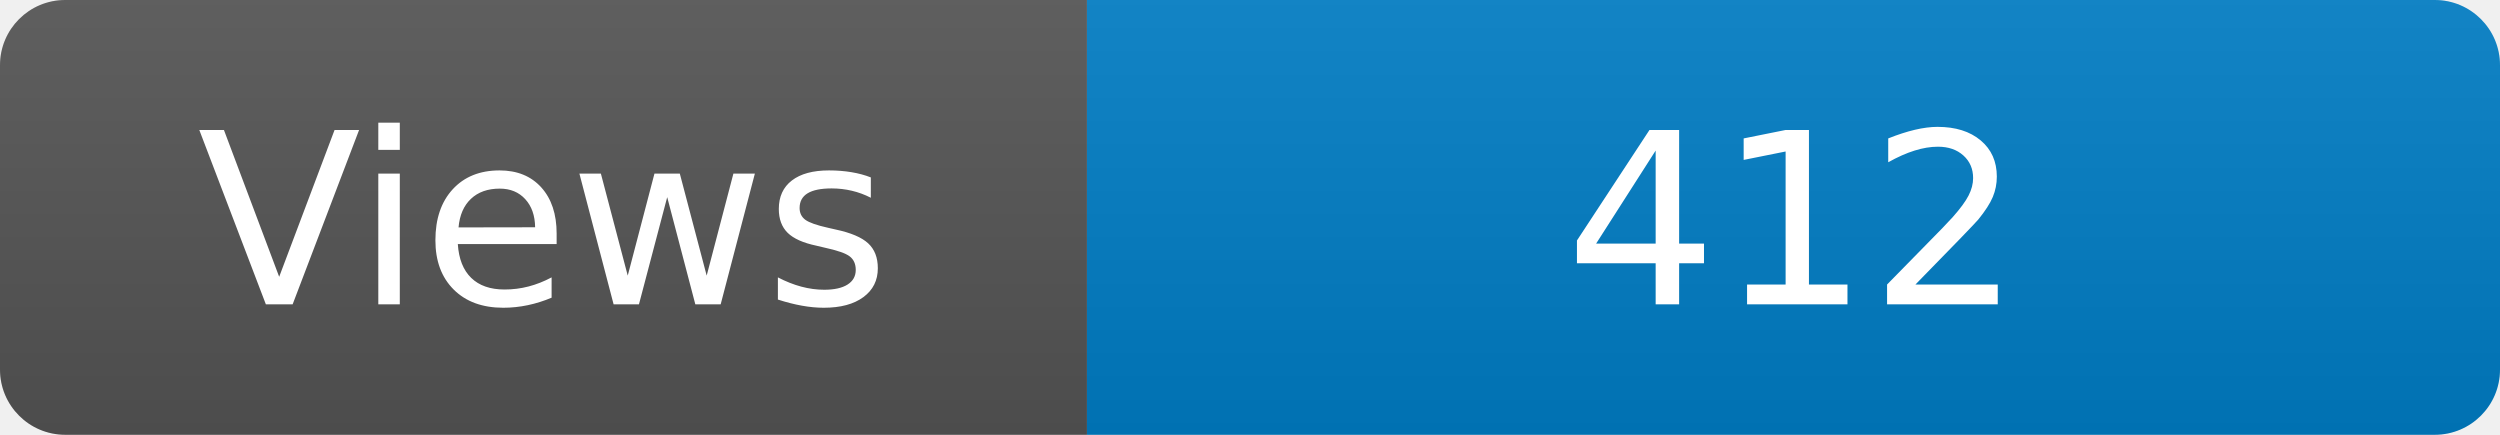
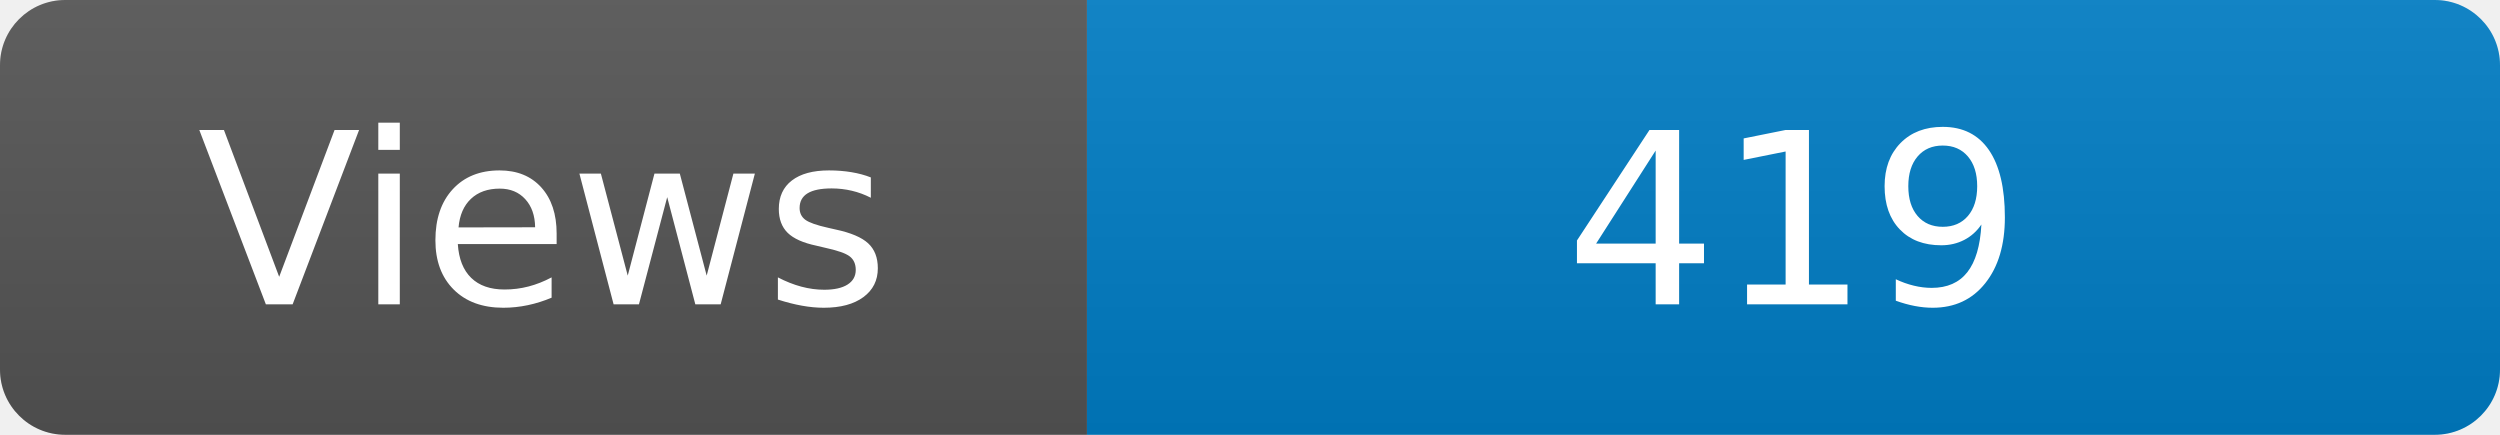
<svg xmlns="http://www.w3.org/2000/svg" width="115" height="20" role="img" aria-label="Maintained?: yes">
  <linearGradient id="s" x2="0" y2="100%">
    <stop offset="0" stop-color="#bbb" stop-opacity=".1" />
    <stop offset="1" stop-opacity=".1" />
  </linearGradient>
  <clipPath id="r">
    <rect width="115" height="20" rx="3" fill="#fff" />
  </clipPath>
  <g clip-path="url(#r)">
    <rect width="50" height="20" fill="#555" />
    <rect x="50" width="160" height="20" fill="#007ec6" />
    <rect width="115" height="20" fill="url(#s)" />
  </g>
  <g fill="#fff" text-anchor="middle" font-family="Verdana,Geneva,DejaVu Sans,sans-serif" font-size="110">
    <text x="250" y="140" transform="scale(.1)" fill="#fff">Views</text>
-     <text x="825" y="140" transform="scale(.1)" fill="#fff">412</text>
+     <text x="825" y="140" transform="scale(.1)" fill="#fff">419</text>
  </g>
</svg>
